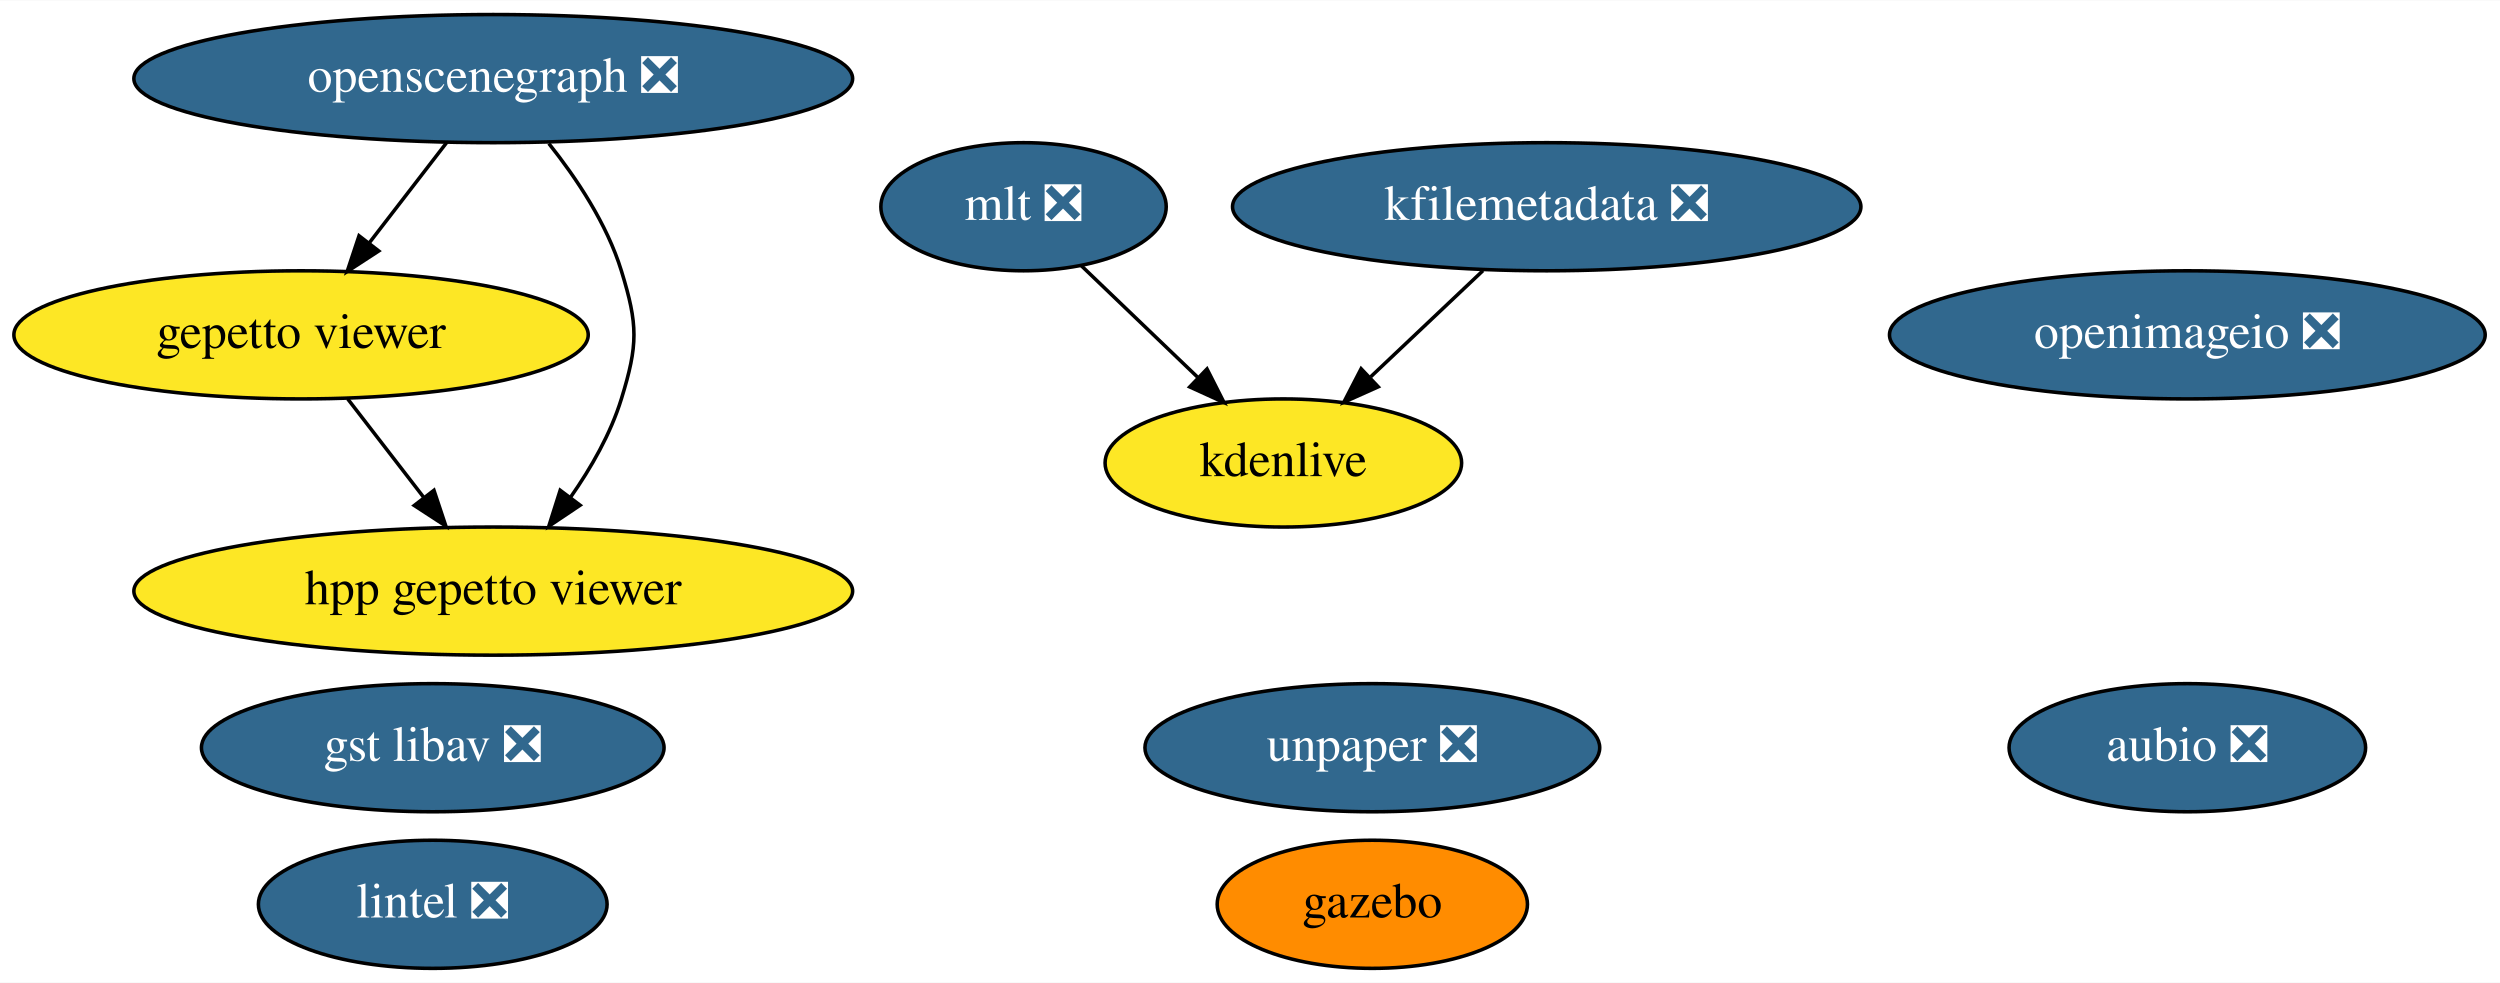
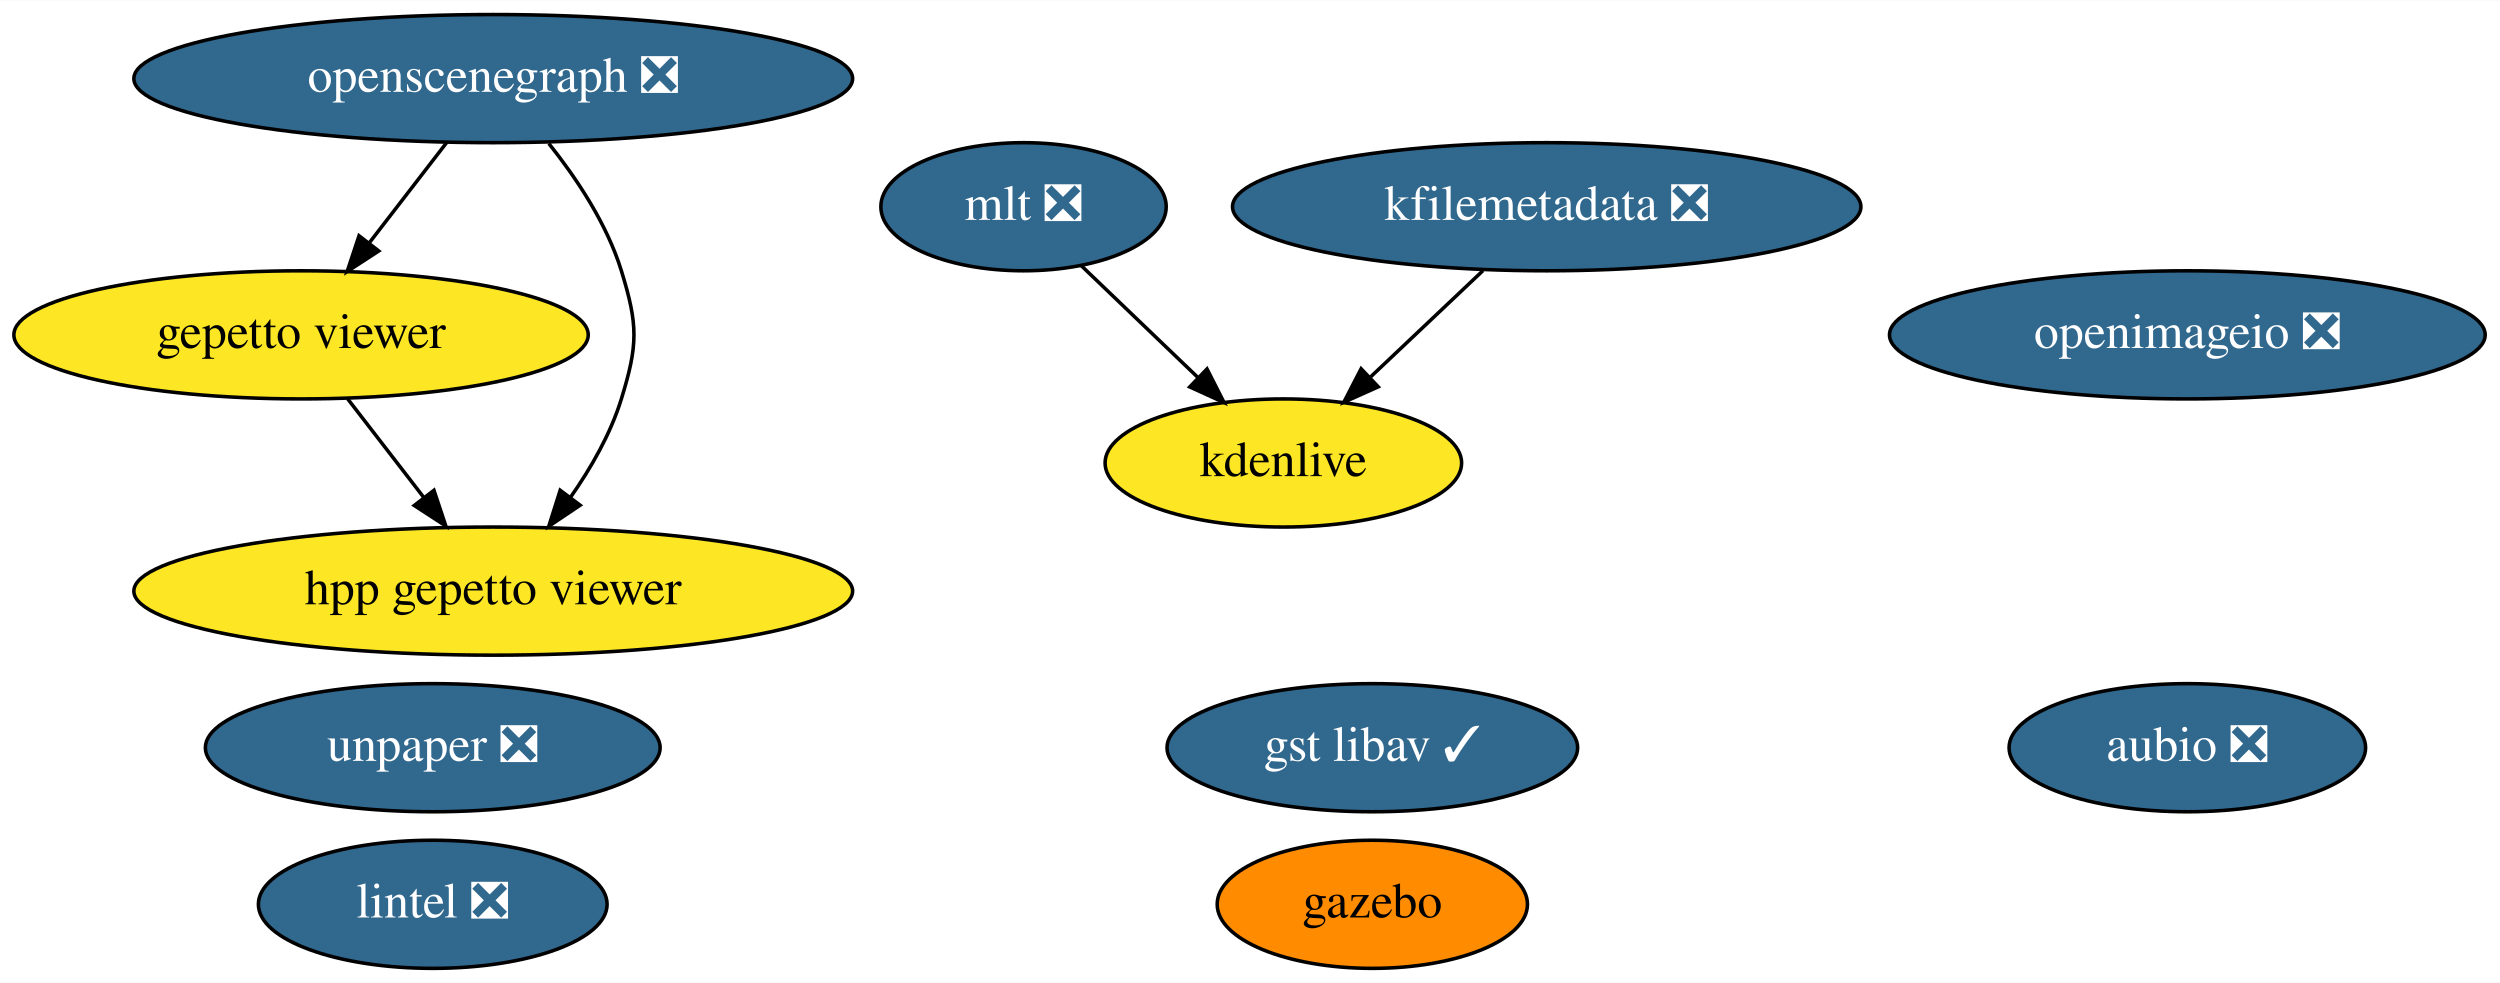
<svg xmlns="http://www.w3.org/2000/svg" xmlns:xlink="http://www.w3.org/1999/xlink" width="702pt" height="276pt" viewBox="0.00 0.00 702.44 276.00">
  <g id="graph0" class="graph" transform="scale(1 1) rotate(0) translate(4 272)">
    <polygon fill="white" stroke="none" points="-4,4 -4,-272 698.44,-272 698.44,4 -4,4" />
    <g id="node1" class="node">
      <g id="a_node1">
        <a xlink:href="https://github.com/conda-forge/aubio-feedstock/pull/33" xlink:title="aubio ❎">
          <ellipse fill="#31688e" stroke="black" cx="610.59" cy="-62" rx="50.09" ry="18" />
          <text text-anchor="middle" x="610.59" y="-58.3" font-family="Times,serif" font-size="14.00" fill="white">aubio ❎</text>
        </a>
      </g>
    </g>
    <g id="node2" class="node">
      <g id="a_node2">
        <a xlink:href="https://github.com/conda-forge/lintel-feedstock/pull/21" xlink:title="lintel ❎">
          <ellipse fill="#31688e" stroke="black" cx="117.59" cy="-18" rx="48.99" ry="18" />
          <text text-anchor="middle" x="117.59" y="-14.3" font-family="Times,serif" font-size="14.00" fill="white">lintel ❎</text>
        </a>
      </g>
    </g>
    <g id="node3" class="node">
      <g id="a_node3">
        <a xlink:href="https://github.com/conda-forge/openimageio-feedstock/pull/68" xlink:title="openimageio ❎">
          <ellipse fill="#31688e" stroke="black" cx="610.59" cy="-178" rx="83.69" ry="18" />
          <text text-anchor="middle" x="610.59" y="-174.3" font-family="Times,serif" font-size="14.00" fill="white">openimageio ❎</text>
        </a>
      </g>
    </g>
    <g id="node4" class="node">
      <g id="a_node4">
        <a xlink:href="https://github.com/conda-forge/gazebo-feedstock" xlink:title="gazebo">
          <ellipse fill="#ff8c00" stroke="black" cx="381.59" cy="-18" rx="43.59" ry="18" />
          <text text-anchor="middle" x="381.59" y="-14.3" font-family="Times,serif" font-size="14.00">gazebo</text>
        </a>
      </g>
    </g>
    <g id="node5" class="node">
      <g id="a_node5">
        <a xlink:href="https://github.com/conda-forge/mlt-feedstock/pull/19" xlink:title="mlt ❎">
          <ellipse fill="#31688e" stroke="black" cx="283.59" cy="-214" rx="40.09" ry="18" />
          <text text-anchor="middle" x="283.59" y="-210.3" font-family="Times,serif" font-size="14.00" fill="white">mlt ❎</text>
        </a>
      </g>
    </g>
    <g id="node7" class="node">
      <g id="a_node7">
        <a xlink:href="https://github.com/conda-forge/kdenlive-feedstock" xlink:title="kdenlive">
          <ellipse fill="#fde725" stroke="black" cx="356.59" cy="-142" rx="50.09" ry="18" />
          <text text-anchor="middle" x="356.59" y="-138.3" font-family="Times,serif" font-size="14.00">kdenlive</text>
        </a>
      </g>
    </g>
    <g id="edge1" class="edge">
      <path fill="none" stroke="black" d="M299.79,-197.46C309.39,-188.26 321.74,-176.42 332.47,-166.13" />
      <polygon fill="black" stroke="black" points="335.14,-168.42 339.93,-158.98 330.29,-163.37 335.14,-168.42" />
    </g>
    <g id="node6" class="node">
      <g id="a_node6">
        <a xlink:href="https://github.com/conda-forge/kfilemetadata-feedstock/pull/30" xlink:title="kfilemetadata ❎">
          <ellipse fill="#31688e" stroke="black" cx="430.59" cy="-214" rx="88.28" ry="18" />
          <text text-anchor="middle" x="430.59" y="-210.3" font-family="Times,serif" font-size="14.00" fill="white">kfilemetadata ❎</text>
        </a>
      </g>
    </g>
    <g id="edge2" class="edge">
      <path fill="none" stroke="black" d="M412.68,-196.05C403.2,-187.09 391.43,-175.95 381.12,-166.2" />
      <polygon fill="black" stroke="black" points="383.25,-163.4 373.58,-159.07 378.44,-168.48 383.25,-163.4" />
    </g>
    <g id="node8" class="node">
      <g id="a_node8">
        <a xlink:href="https://github.com/conda-forge/openscenegraph-feedstock/pull/21" xlink:title="openscenegraph ❎">
          <ellipse fill="#31688e" stroke="black" cx="134.59" cy="-250" rx="100.98" ry="18" />
          <text text-anchor="middle" x="134.59" y="-246.3" font-family="Times,serif" font-size="14.00" fill="white">openscenegraph ❎</text>
        </a>
      </g>
    </g>
    <g id="node9" class="node">
      <g id="a_node9">
        <a xlink:href="https://github.com/conda-forge/gepetto-viewer-feedstock" xlink:title="gepetto viewer">
          <ellipse fill="#fde725" stroke="black" cx="80.59" cy="-178" rx="80.69" ry="18" />
          <text text-anchor="middle" x="80.59" y="-174.3" font-family="Times,serif" font-size="14.00">gepetto viewer</text>
        </a>
      </g>
    </g>
    <g id="edge3" class="edge">
      <path fill="none" stroke="black" d="M121.52,-232.05C115.02,-223.63 107.04,-213.28 99.85,-203.97" />
      <polygon fill="black" stroke="black" points="102.42,-201.57 93.54,-195.79 96.88,-205.84 102.42,-201.57" />
    </g>
    <g id="node12" class="node">
      <g id="a_node12">
        <a xlink:href="https://github.com/conda-forge/hpp-gepetto-viewer-feedstock" xlink:title="hpp gepetto viewer">
          <ellipse fill="#fde725" stroke="black" cx="134.59" cy="-106" rx="100.98" ry="18" />
          <text text-anchor="middle" x="134.59" y="-102.3" font-family="Times,serif" font-size="14.00">hpp gepetto viewer</text>
        </a>
      </g>
    </g>
    <g id="edge4" class="edge">
      <path fill="none" stroke="black" d="M150.2,-231.77C157.97,-222.03 166.54,-209.18 170.59,-196 175.3,-180.71 175.3,-175.29 170.59,-160 167.58,-150.22 162.09,-140.62 156.28,-132.33" />
      <polygon fill="black" stroke="black" points="159,-130.13 150.2,-124.23 153.4,-134.33 159,-130.13" />
    </g>
    <g id="edge5" class="edge">
      <path fill="none" stroke="black" d="M93.66,-160.05C100.07,-151.75 107.91,-141.58 115.02,-132.38" />
      <polygon fill="black" stroke="black" points="117.93,-134.33 121.27,-124.28 112.39,-130.06 117.93,-134.33" />
    </g>
    <g id="node10" class="node">
      <g id="a_node10">
        <a xlink:href="https://github.com/conda-forge/unpaper-feedstock/pull/4" xlink:title="unpaper ❎">
-           <ellipse fill="#31688e" stroke="black" cx="381.59" cy="-62" rx="63.89" ry="18" />
-           <text text-anchor="middle" x="381.59" y="-58.3" font-family="Times,serif" font-size="14.00" fill="white">unpaper ❎</text>
+           <ellipse fill="#31688e" stroke="black" cx="117.59" cy="-62" rx="63.89" ry="18" />
+           <text text-anchor="middle" x="117.59" y="-58.3" font-family="Times,serif" font-size="14.00" fill="white">unpaper ❎</text>
        </a>
      </g>
    </g>
    <g id="node11" class="node">
      <g id="a_node11">
-         <a xlink:href="https://github.com/conda-forge/gst-libav-feedstock/pull/23" xlink:title="gst libav ❎">
-           <ellipse fill="#31688e" stroke="black" cx="117.59" cy="-62" rx="64.99" ry="18" />
-           <text text-anchor="middle" x="117.59" y="-58.3" font-family="Times,serif" font-size="14.00" fill="white">gst libav ❎</text>
+         <a xlink:href="https://github.com/conda-forge/gst-libav-feedstock/pull/23" xlink:title="gst libav ✓">
+           <ellipse fill="#31688e" stroke="black" cx="381.59" cy="-62" rx="57.69" ry="18" />
+           <text text-anchor="middle" x="381.59" y="-58.3" font-family="Times,serif" font-size="14.00" fill="white">gst libav ✓</text>
        </a>
      </g>
    </g>
  </g>
</svg>
